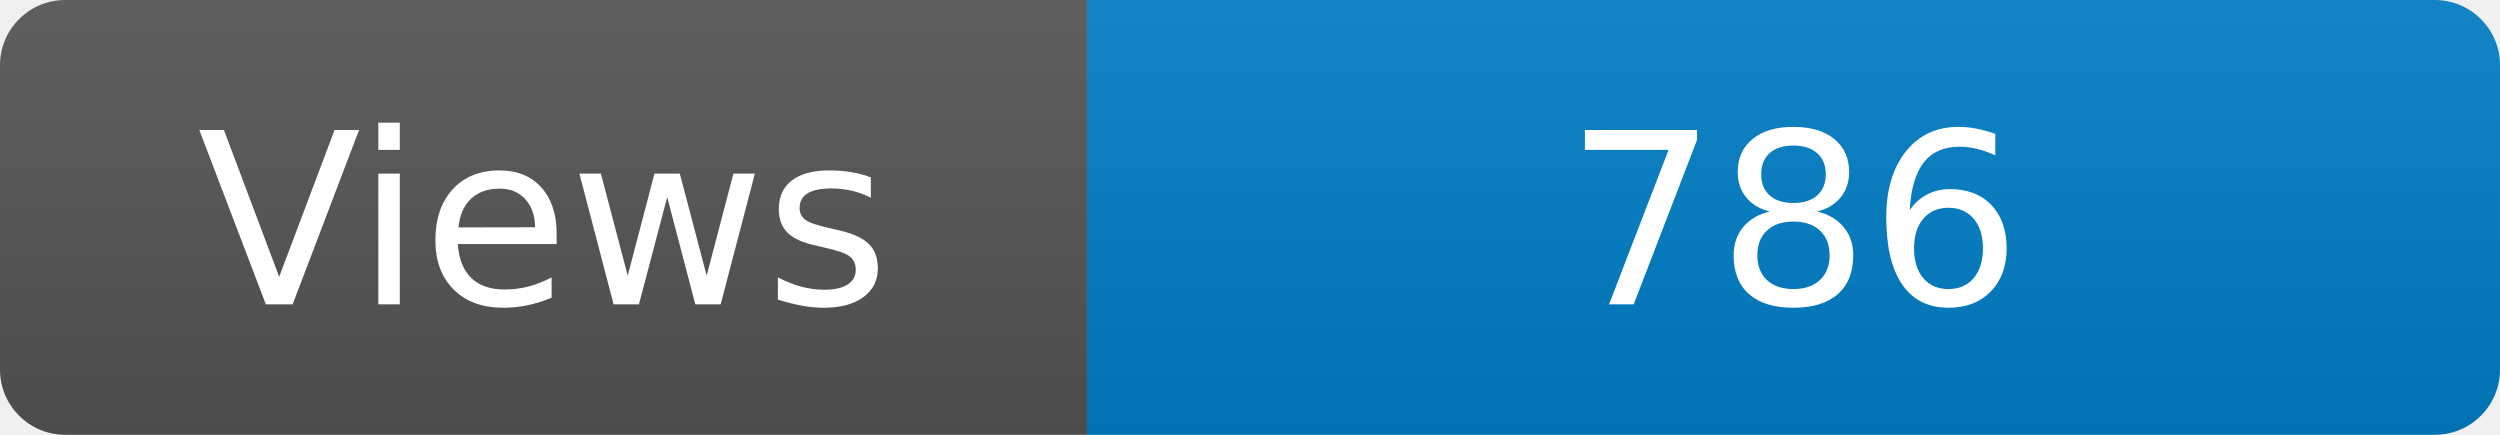
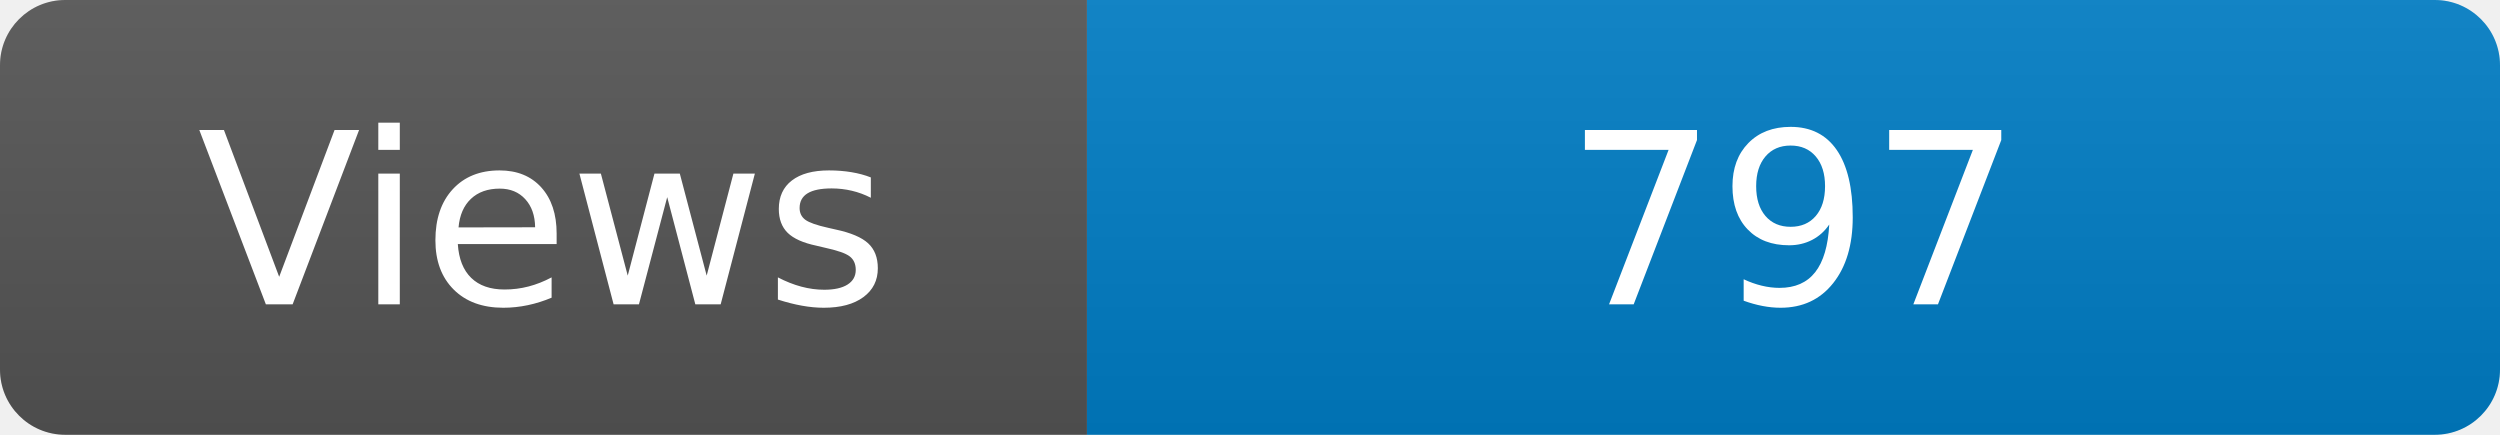
<svg xmlns="http://www.w3.org/2000/svg" width="115" height="20" role="img" aria-label="Maintained?: yes">
  <linearGradient id="s" x2="0" y2="100%">
    <stop offset="0" stop-color="#bbb" stop-opacity=".1" />
    <stop offset="1" stop-opacity=".1" />
  </linearGradient>
  <clipPath id="r">
    <rect width="115" height="20" rx="3" fill="#fff" />
  </clipPath>
  <g clip-path="url(#r)">
    <rect width="50" height="20" fill="#555" />
    <rect x="50" width="160" height="20" fill="#007ec6" />
    <rect width="115" height="20" fill="url(#s)" />
  </g>
  <g fill="#fff" text-anchor="middle" font-family="Verdana,Geneva,DejaVu Sans,sans-serif" font-size="110">
    <text x="250" y="140" transform="scale(.1)" fill="#fff">Views</text>
-     <text x="825" y="140" transform="scale(.1)" fill="#fff">786</text>
+     <text x="825" y="140" transform="scale(.1)" fill="#fff">797</text>
  </g>
</svg>
